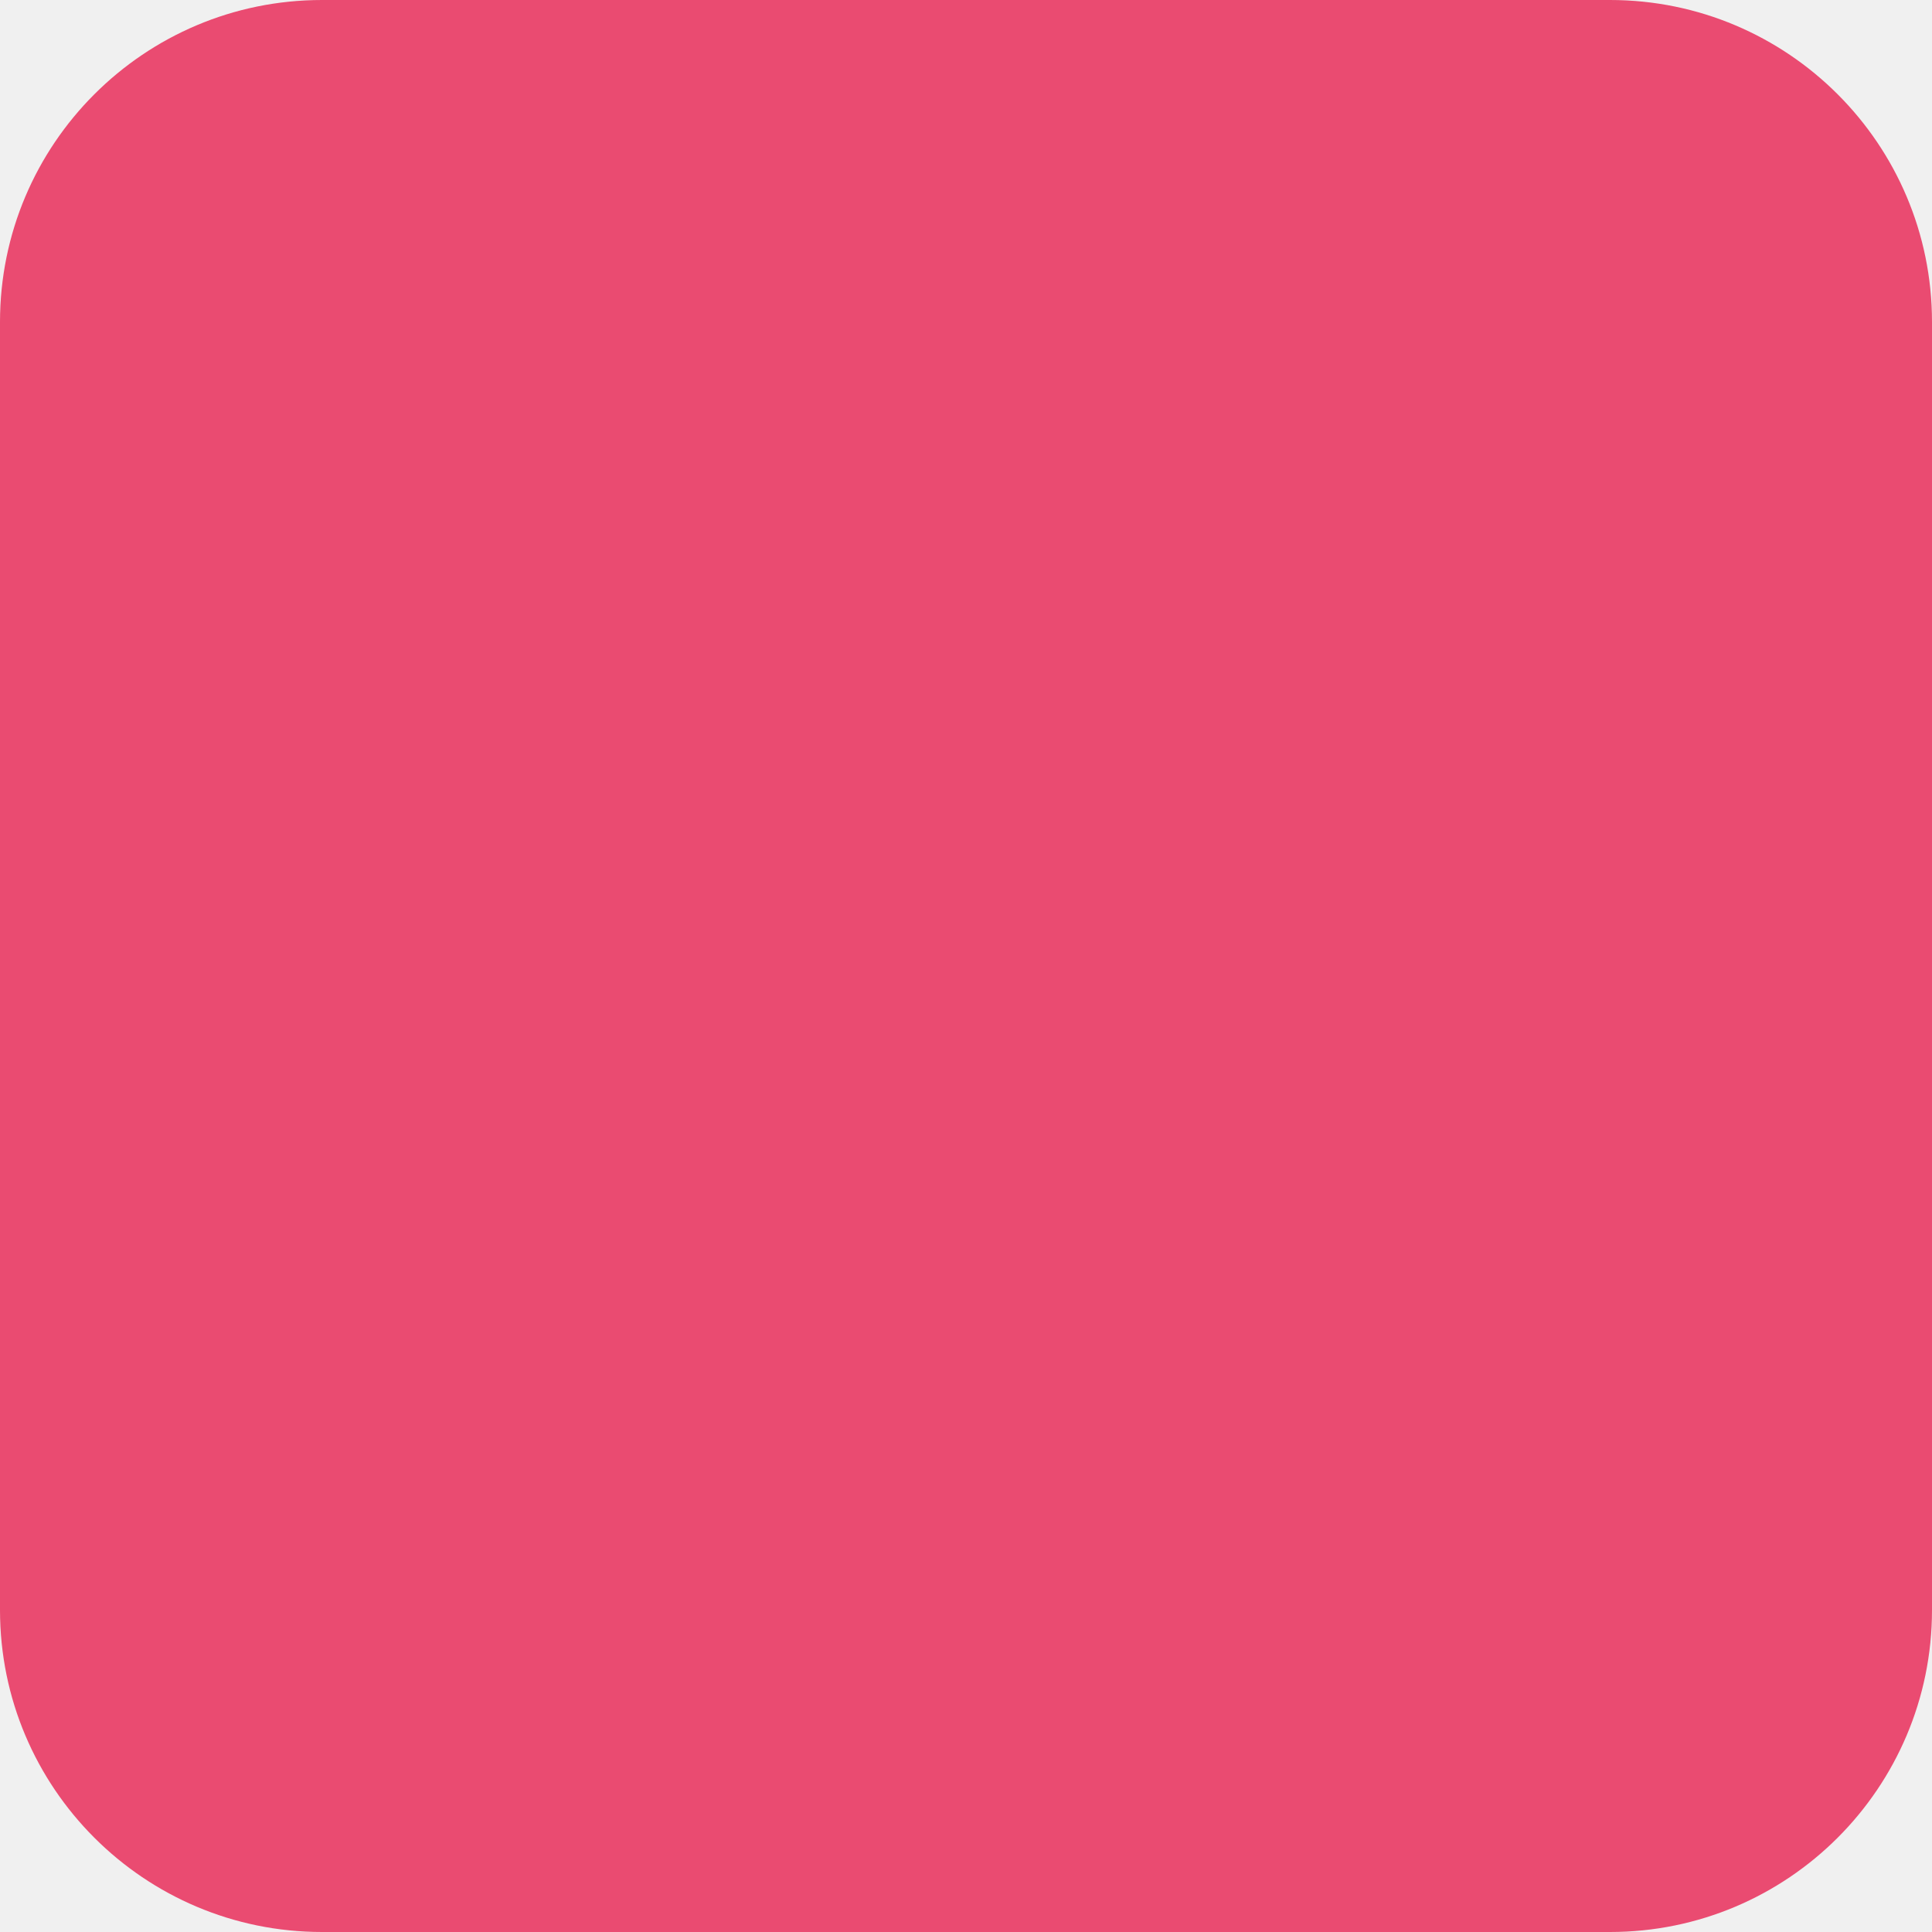
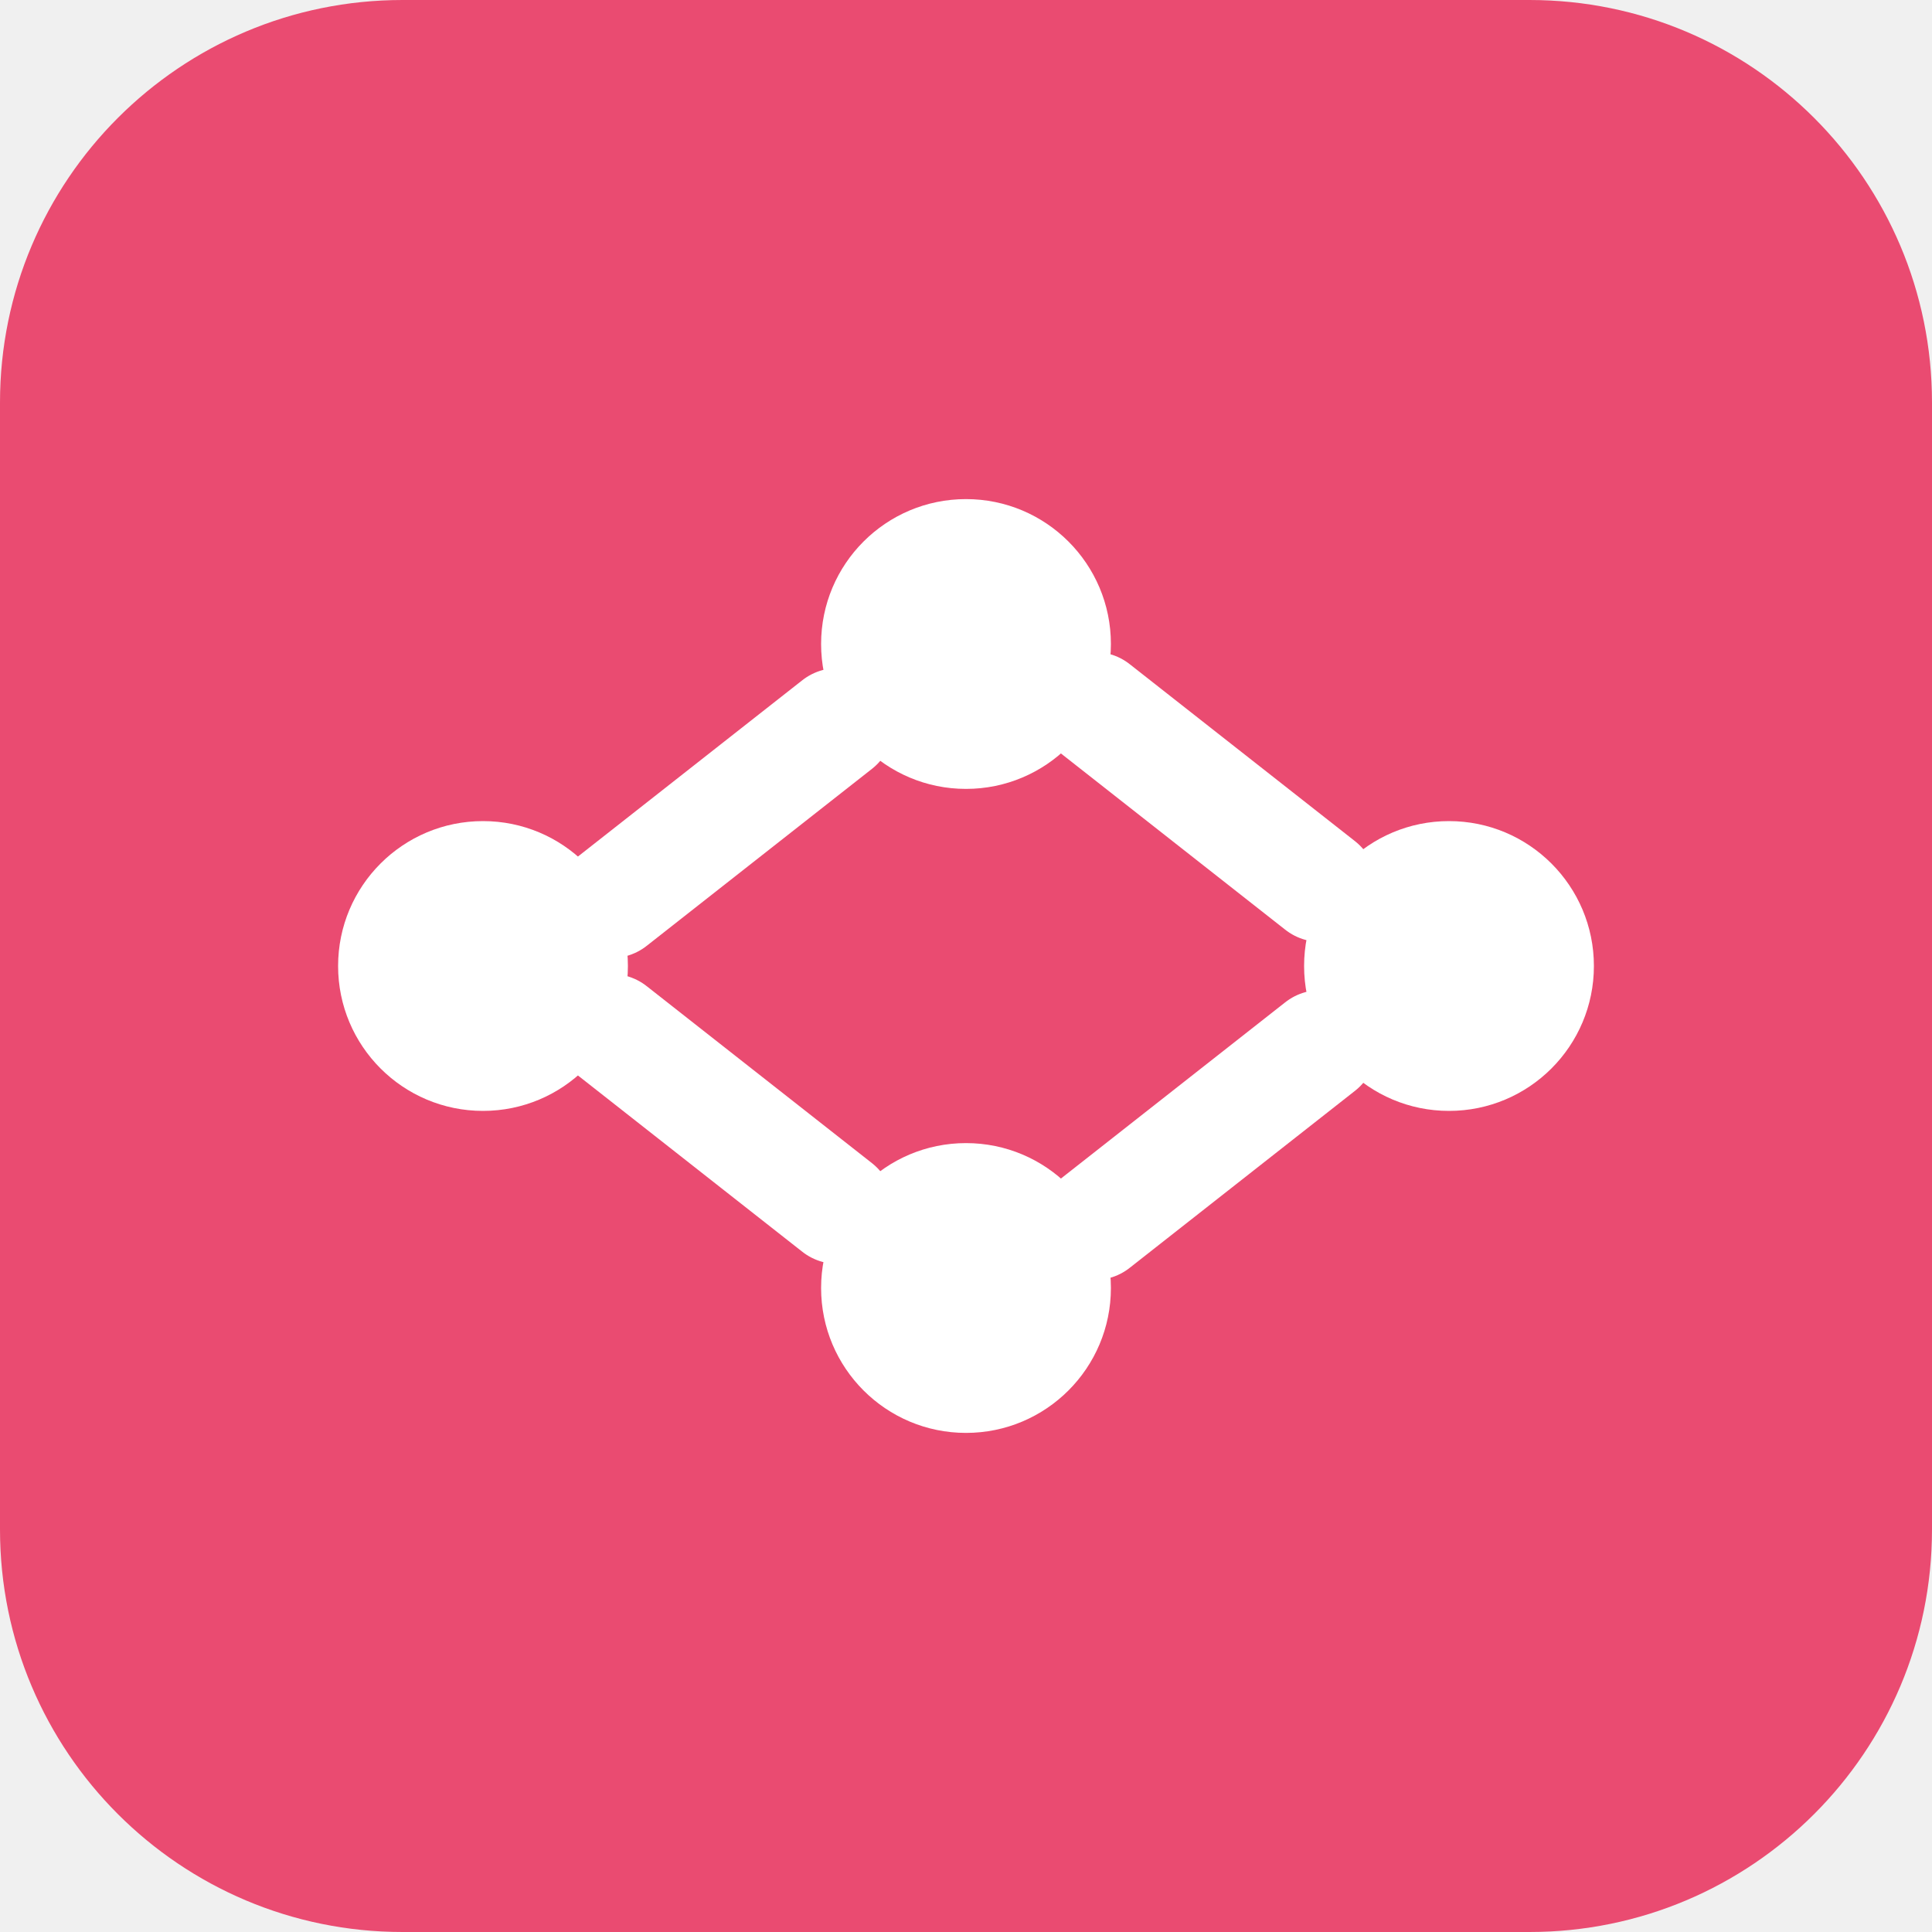
- <svg xmlns="http://www.w3.org/2000/svg" viewBox="0 0 24 24" width="24" height="24">
-   <rect width="24" height="24" rx="4" fill="#EA4B71" />
+ <svg xmlns="http://www.w3.org/2000/svg" viewBox="0 0 24 24" width="24" height="24" fill="none">
+   <rect width="24" height="24" rx="5" fill="#EA4B71" />
+   <circle cx="6" cy="12" r="1.8" fill="#fff" />
+   <circle cx="12" cy="8" r="1.8" fill="#fff" />
+   <circle cx="12" cy="16" r="1.8" fill="#fff" />
+   <circle cx="18" cy="12" r="1.8" fill="#fff" />
+   <path d="M7.6 11.2 10.4 9M7.6 12.8l2.8 2.2M13.6 8.8 16.4 11M13.6 15.2l2.8-2.2" stroke="#fff" stroke-width="1.4" stroke-linecap="round" />
</svg>
